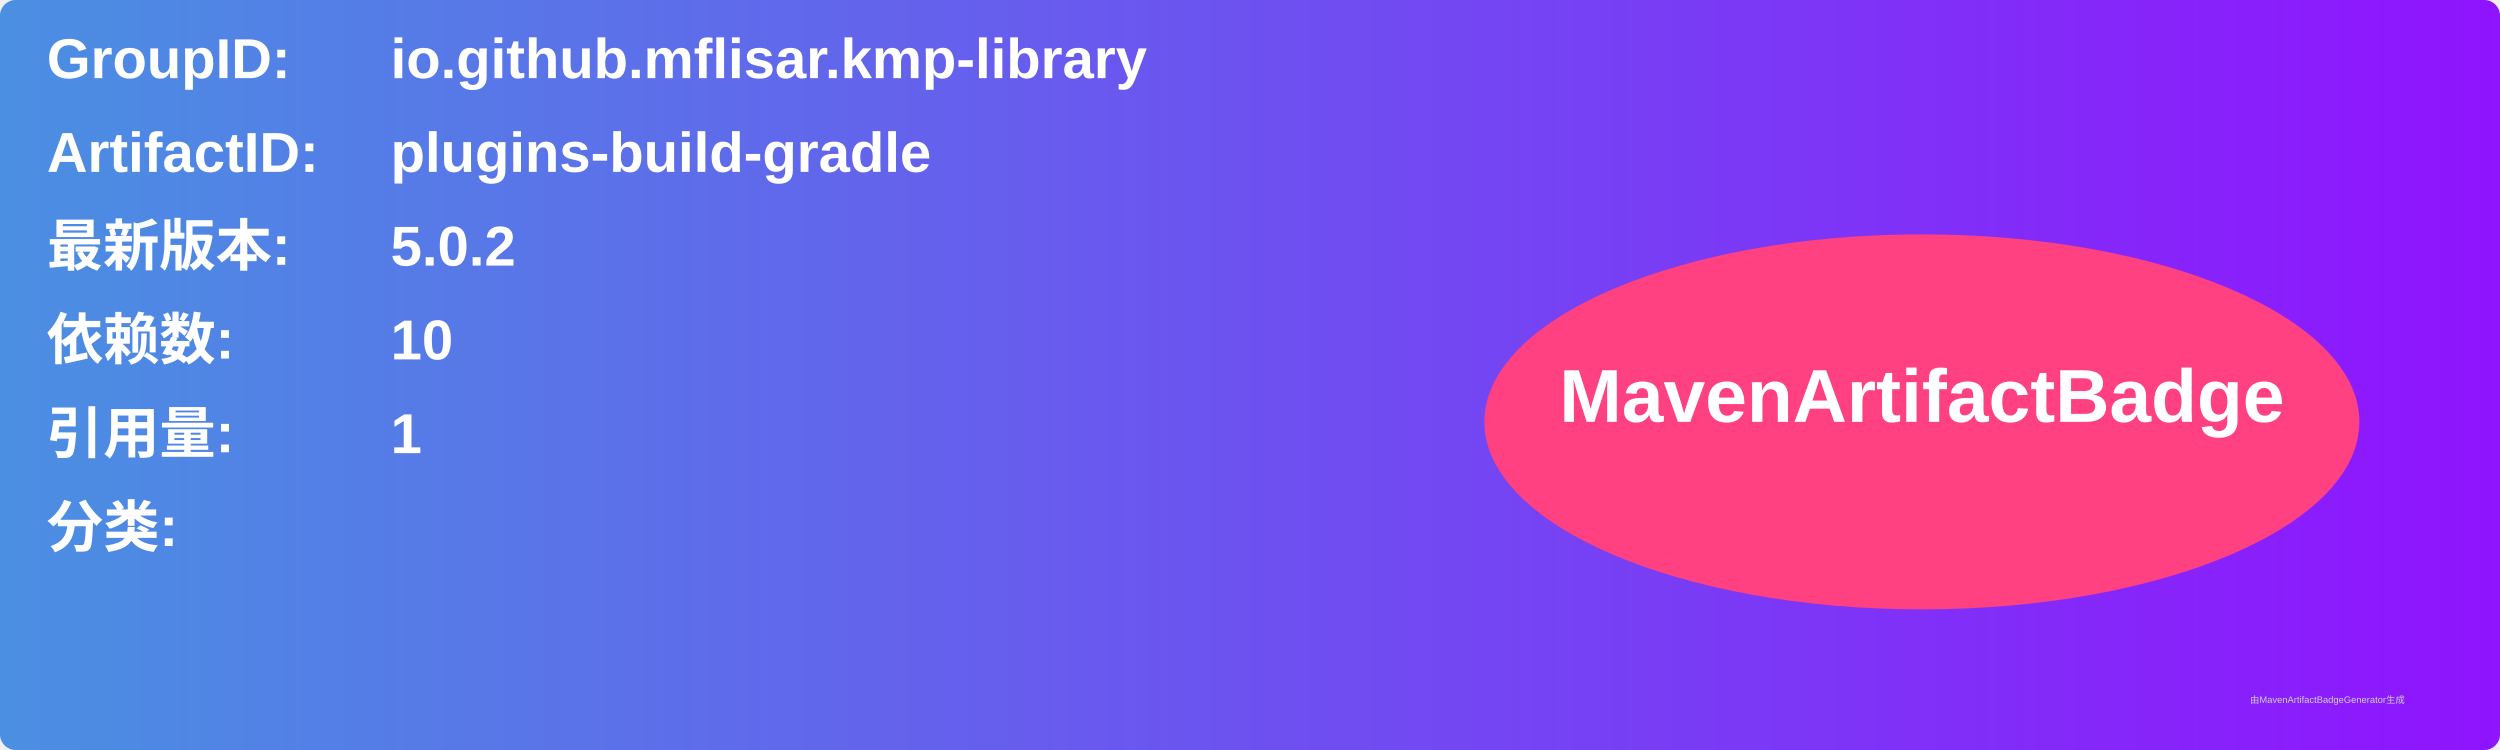
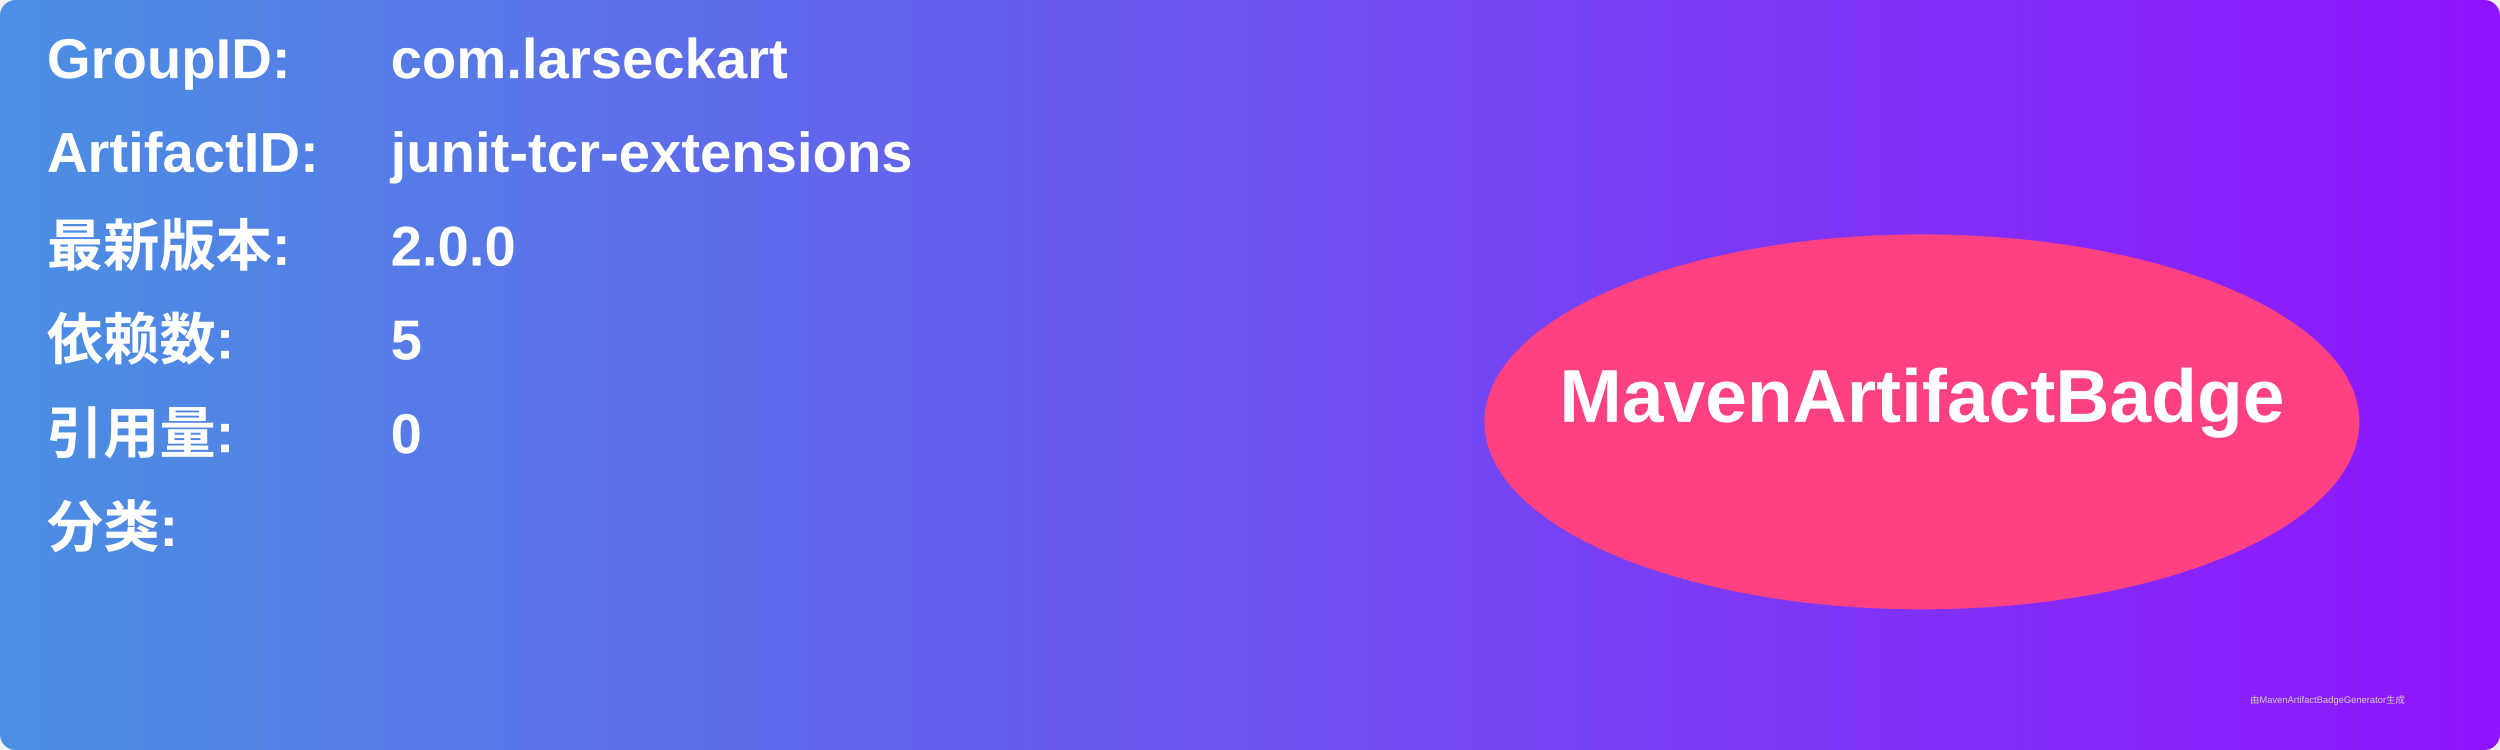
<svg xmlns="http://www.w3.org/2000/svg" width="800" height="240" viewBox="0 0 800 240">
  <linearGradient id="grad" x1="0%" y1="0%" x2="100%" y2="0%">
    <stop offset="0%" stop-color="#4a90e2" />
    <stop offset="100%" stop-color="#9013fe" />
  </linearGradient>
  <rect width="100%" height="100%" rx="5" ry="5" fill="url(#grad)" />
  <g transform="translate(15, 15)">
    <text x="0" y="10" font-family="Arial" font-size="18" fill="white" font-weight="bold" width="260">GroupID:</text>
-     <text x="110" y="10" font-family="Arial" font-size="18" fill="white" font-weight="bold" width="460">io.github.mflisar.kmp-library</text>
+     <text x="110" y="10" font-family="Arial" font-size="18" fill="white" font-weight="bold" width="460">com.larseckart</text>
    <text x="0" y="40" font-family="Arial" font-size="18" fill="white" font-weight="bold" width="260">ArtifactID:</text>
-     <text x="110" y="40" font-family="Arial" font-size="18" fill="white" font-weight="bold" width="460">plugins-build-gradle</text>
+     <text x="110" y="40" font-family="Arial" font-size="18" fill="white" font-weight="bold" width="460">junit-tcr-extensions</text>
    <text x="0" y="70" font-family="Arial" font-size="18" fill="white" font-weight="bold">最新版本:</text>
    <text x="110" y="70" font-family="Arial" font-size="18" fill="white" font-weight="bold">
-       <tspan font-weight="bold">5.0.2</tspan>
+       <tspan font-weight="bold">2.0.0</tspan>
    </text>
    <text x="0" y="100" font-family="Arial" font-size="18" fill="white" font-weight="bold">依赖数: </text>
    <text x="110" y="100" font-family="Arial" font-size="18" fill="white">
-       <tspan font-weight="bold">10</tspan>
+       <tspan font-weight="bold">5</tspan>
    </text>
    <text x="0" y="130" font-family="Arial" font-size="18" fill="white" font-weight="bold">引用量: </text>
    <text x="110" y="130" font-family="Arial" font-size="18" fill="white">
-       <tspan font-weight="bold">1</tspan>
+       <tspan font-weight="bold">0</tspan>
    </text>
    <text x="0" y="160" font-family="Arial" font-size="18" fill="white" font-weight="bold">分类:</text>
    <text x="10" y="190" font-family="Arial" font-size="10" fill="white">
      <tspan font-weight="bold" />
    </text>
    <ellipse cx="600" cy="120" rx="140" ry="60" fill="#ff4081" />
    <text x="600" y="120" text-anchor="middle" font-family="Arial" font-size="24" fill="white" font-weight="bold">MavenArtifactBadge</text>
  </g>
  <text x="720" y="225" font-family="Arial" font-size="3" fill="#d0d0d0">由MavenArtifactBadgeGenerator生成</text>
</svg>
